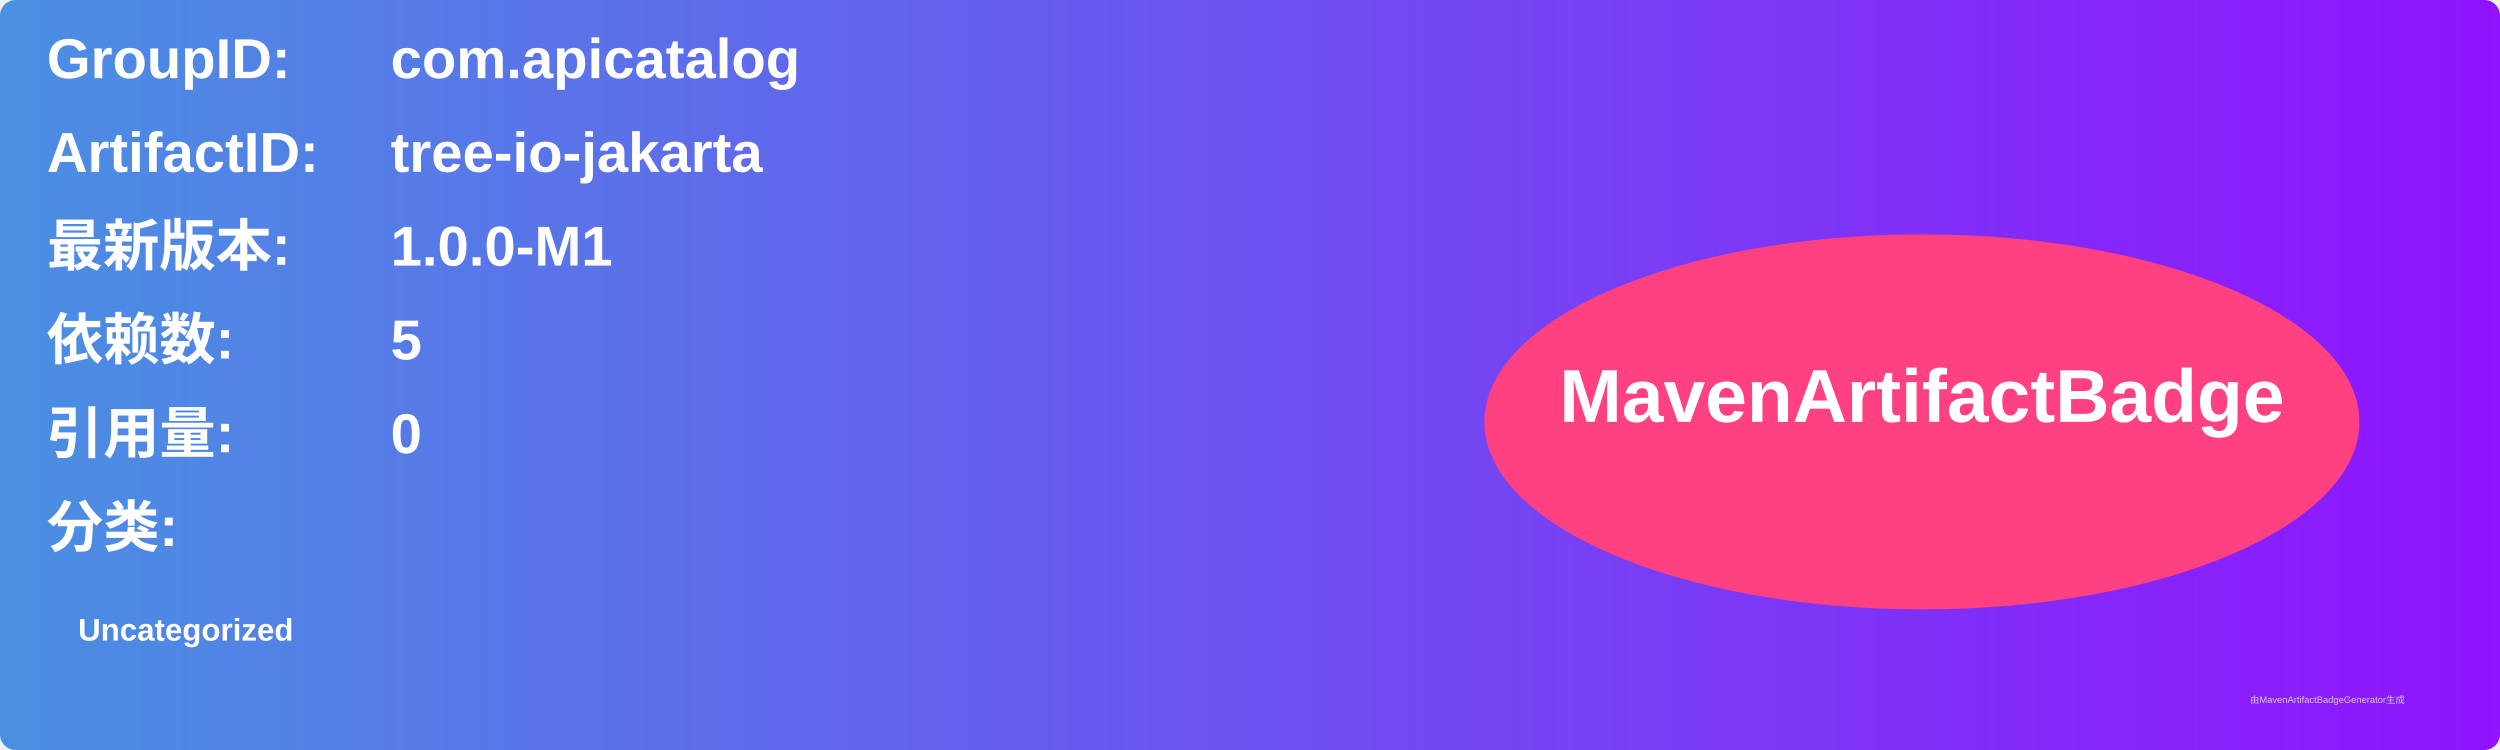
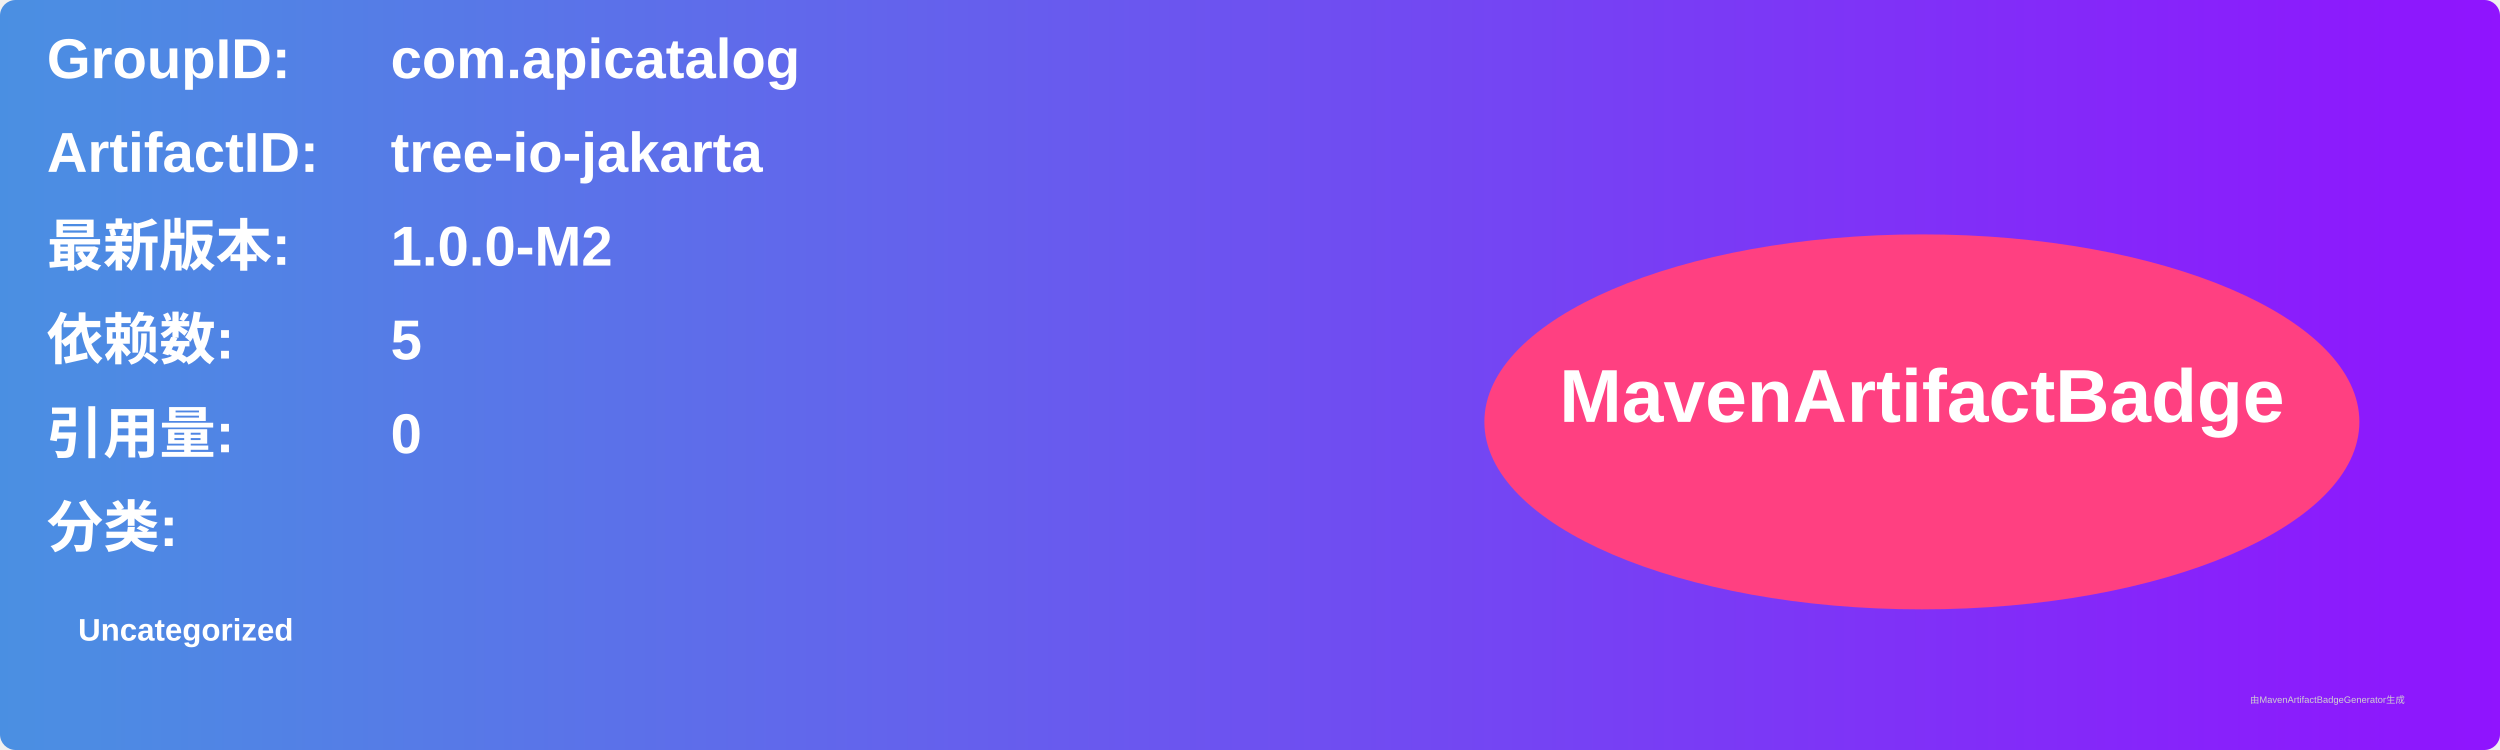
<svg xmlns="http://www.w3.org/2000/svg" width="800" height="240" viewBox="0 0 800 240">
  <linearGradient id="grad" x1="0%" y1="0%" x2="100%" y2="0%">
    <stop offset="0%" stop-color="#4a90e2" />
    <stop offset="100%" stop-color="#9013fe" />
  </linearGradient>
  <rect width="100%" height="100%" rx="5" ry="5" fill="url(#grad)" />
  <g transform="translate(15, 15)">
    <text x="0" y="10" font-family="Arial" font-size="18" fill="white" font-weight="bold" width="260">GroupID:</text>
    <text x="110" y="10" font-family="Arial" font-size="18" fill="white" font-weight="bold" width="460">com.apicatalog</text>
    <text x="0" y="40" font-family="Arial" font-size="18" fill="white" font-weight="bold" width="260">ArtifactID:</text>
    <text x="110" y="40" font-family="Arial" font-size="18" fill="white" font-weight="bold" width="460">tree-io-jakarta</text>
    <text x="0" y="70" font-family="Arial" font-size="18" fill="white" font-weight="bold">最新版本:</text>
    <text x="110" y="70" font-family="Arial" font-size="18" fill="white" font-weight="bold">
-       <tspan font-weight="bold">1.0.0-M1</tspan>
+       <tspan font-weight="bold">1.0.0-M2</tspan>
    </text>
    <text x="0" y="100" font-family="Arial" font-size="18" fill="white" font-weight="bold">依赖数: </text>
    <text x="110" y="100" font-family="Arial" font-size="18" fill="white">
      <tspan font-weight="bold">5</tspan>
    </text>
    <text x="0" y="130" font-family="Arial" font-size="18" fill="white" font-weight="bold">引用量: </text>
    <text x="110" y="130" font-family="Arial" font-size="18" fill="white">
      <tspan font-weight="bold">0</tspan>
    </text>
    <text x="0" y="160" font-family="Arial" font-size="18" fill="white" font-weight="bold">分类:</text>
    <text x="10" y="190" font-family="Arial" font-size="10" fill="white">
      <tspan font-weight="bold">Uncategorized</tspan>
    </text>
    <ellipse cx="600" cy="120" rx="140" ry="60" fill="#ff4081" />
    <text x="600" y="120" text-anchor="middle" font-family="Arial" font-size="24" fill="white" font-weight="bold">MavenArtifactBadge</text>
  </g>
  <text x="720" y="225" font-family="Arial" font-size="3" fill="#d0d0d0">由MavenArtifactBadgeGenerator生成</text>
</svg>
